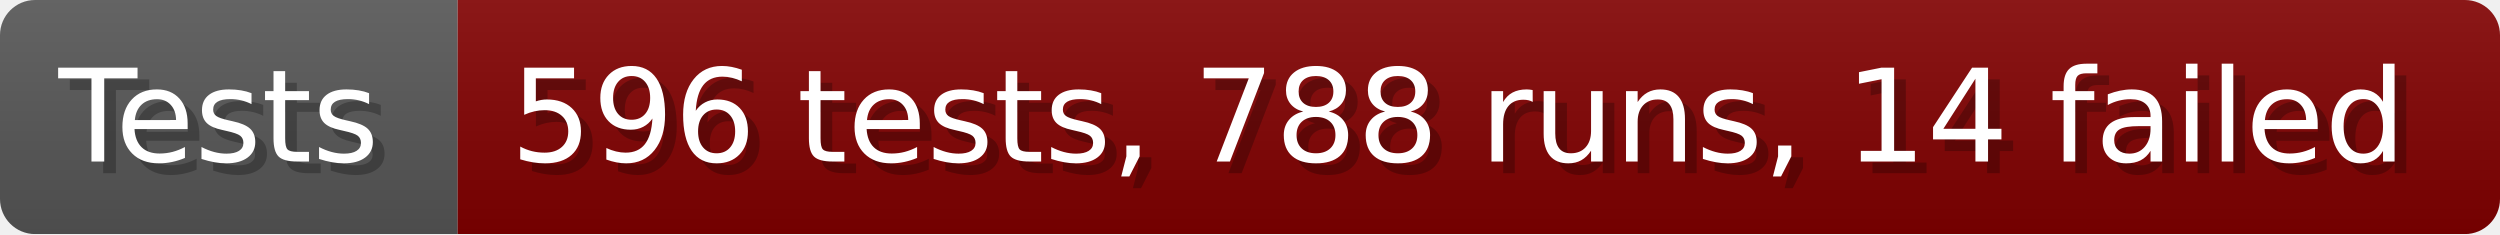
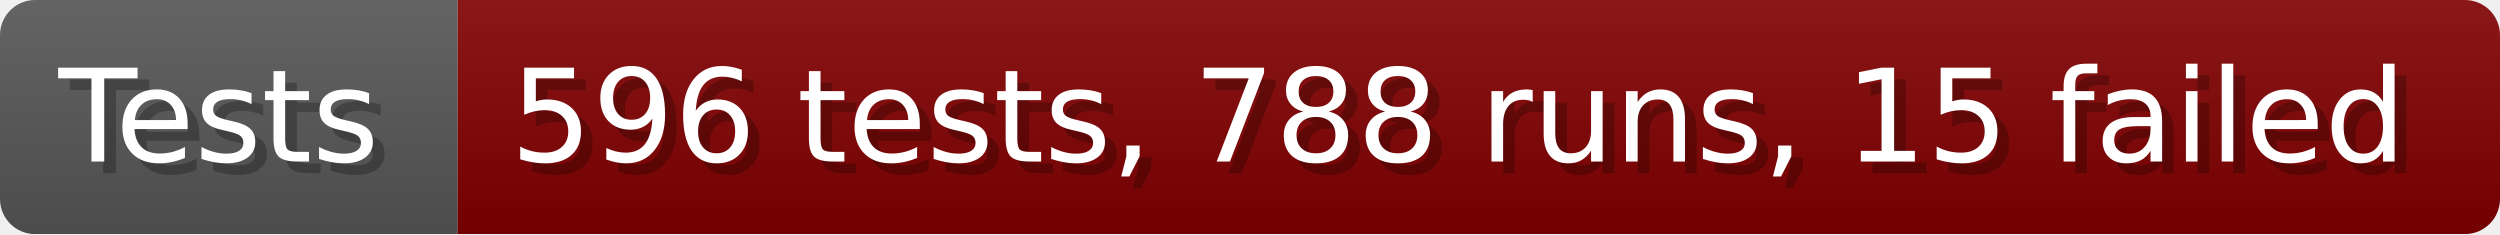
- <svg xmlns="http://www.w3.org/2000/svg" width="213.6" height="20" viewBox="0 0 2136 200" role="img" aria-label="Tests: 596 tests, 788 runs, 14 failed">
+ <svg xmlns="http://www.w3.org/2000/svg" width="213.6" height="20" viewBox="0 0 2136 200" role="img" aria-label="Tests: 596 tests, 788 runs, 15 failed">
  <linearGradient id="a" x2="0" y2="100%">
    <stop offset="0" stop-opacity=".1" stop-color="#EEE" />
    <stop offset="1" stop-opacity=".1" />
  </linearGradient>
  <mask id="m">
    <rect width="2136" height="200" rx="30" fill="#FFF" />
  </mask>
  <g mask="url(#m)">
    <rect width="391" height="200" fill="#555" />
    <rect width="1745" height="200" fill="#800000" x="391" />
    <rect width="2136" height="200" fill="url(#a)" />
  </g>
  <g aria-hidden="true" fill="#fff" text-anchor="start" font-family="Verdana,DejaVu Sans,sans-serif" font-size="110">
    <text x="60" y="148" textLength="291" fill="#000" opacity="0.25">Tests</text>
    <text x="50" y="138" textLength="291">Tests</text>
-     <text x="446" y="148" textLength="1645" fill="#000" opacity="0.25">596 tests, 788 runs, 14 failed</text>
-     <text x="436" y="138" textLength="1645">596 tests, 788 runs, 14 failed</text>
+     <text x="446" y="148" textLength="1645" fill="#000" opacity="0.25">596 tests, 788 runs, 15 failed</text>
+     <text x="436" y="138" textLength="1645">596 tests, 788 runs, 15 failed</text>
  </g>
</svg>
